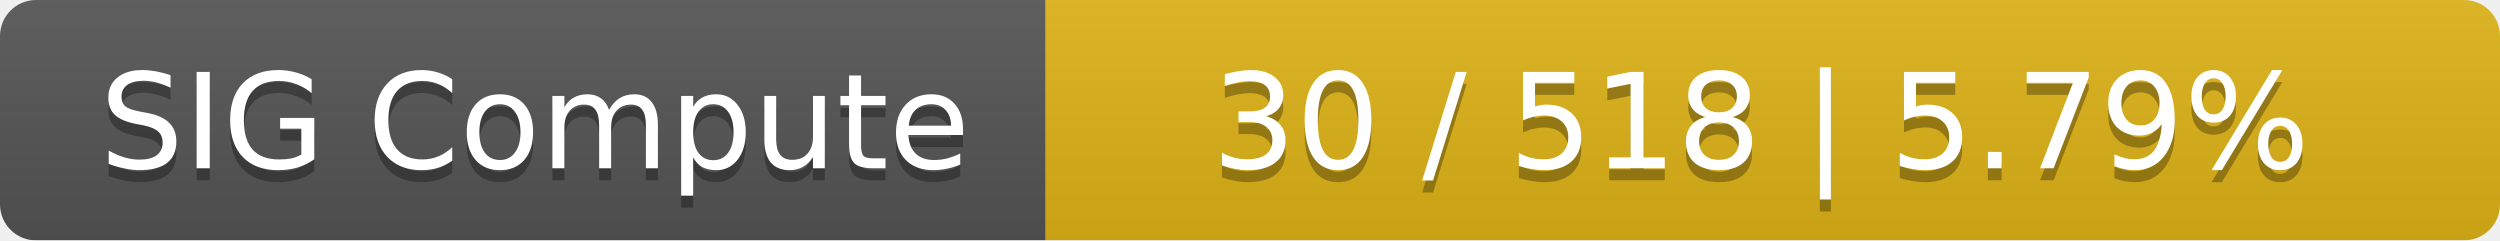
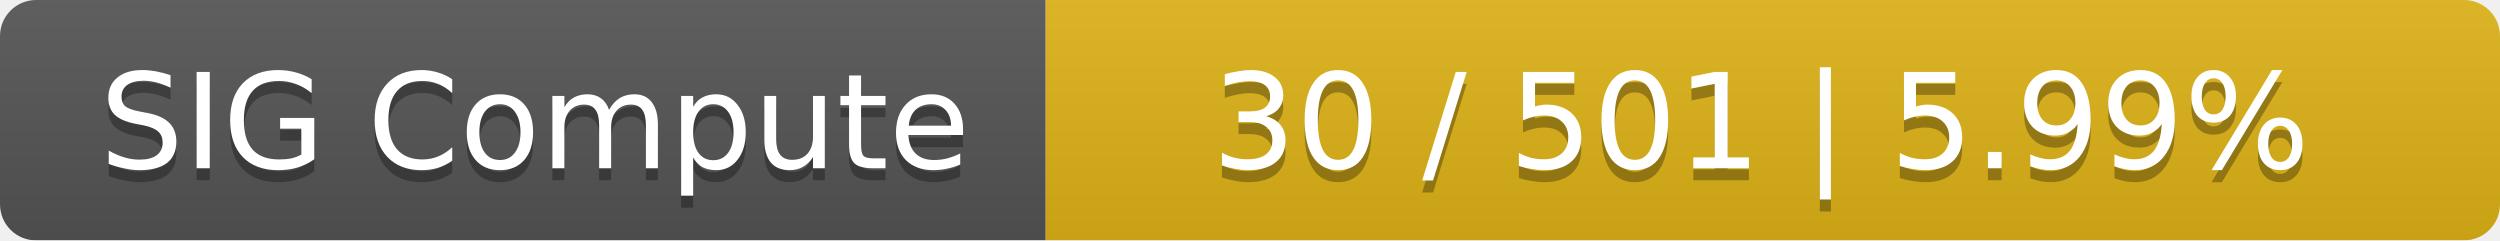
<svg xmlns="http://www.w3.org/2000/svg" width="208" height="20">
  <linearGradient id="smooth" x2="0" y2="100%">
    <stop offset="0" stop-color="#bbb" stop-opacity=".1" />
    <stop offset="1" stop-opacity=".1" />
  </linearGradient>
  <mask id="round">
    <rect width="208" height="20" rx="3" fill="#fff" />
  </mask>
  <g mask="url(#round)">
    <rect width="87" height="20" fill="#555" />
    <rect x="87" width="121" height="20" fill="#dfb317" />
    <rect width="208" height="20" fill="url(#smooth)" />
  </g>
  <g fill="#fff" text-anchor="middle" font-family="DejaVu Sans,Verdana,Geneva,sans-serif" font-size="11">
    <text x="44.5" y="15" fill="#010101" fill-opacity=".3">SIG Compute</text>
    <text x="44.5" y="14">SIG Compute</text>
-     <text x="146.5" y="15" fill="#010101" fill-opacity=".3">30 / 518    |    5.79%</text>
-     <text x="146.5" y="14">30 / 518    |    5.79%</text>
+     <text x="146.5" y="15" fill="#010101" fill-opacity=".3">30 / 501    |    5.99%</text>
+     <text x="146.5" y="14">30 / 501    |    5.99%</text>
  </g>
</svg>
